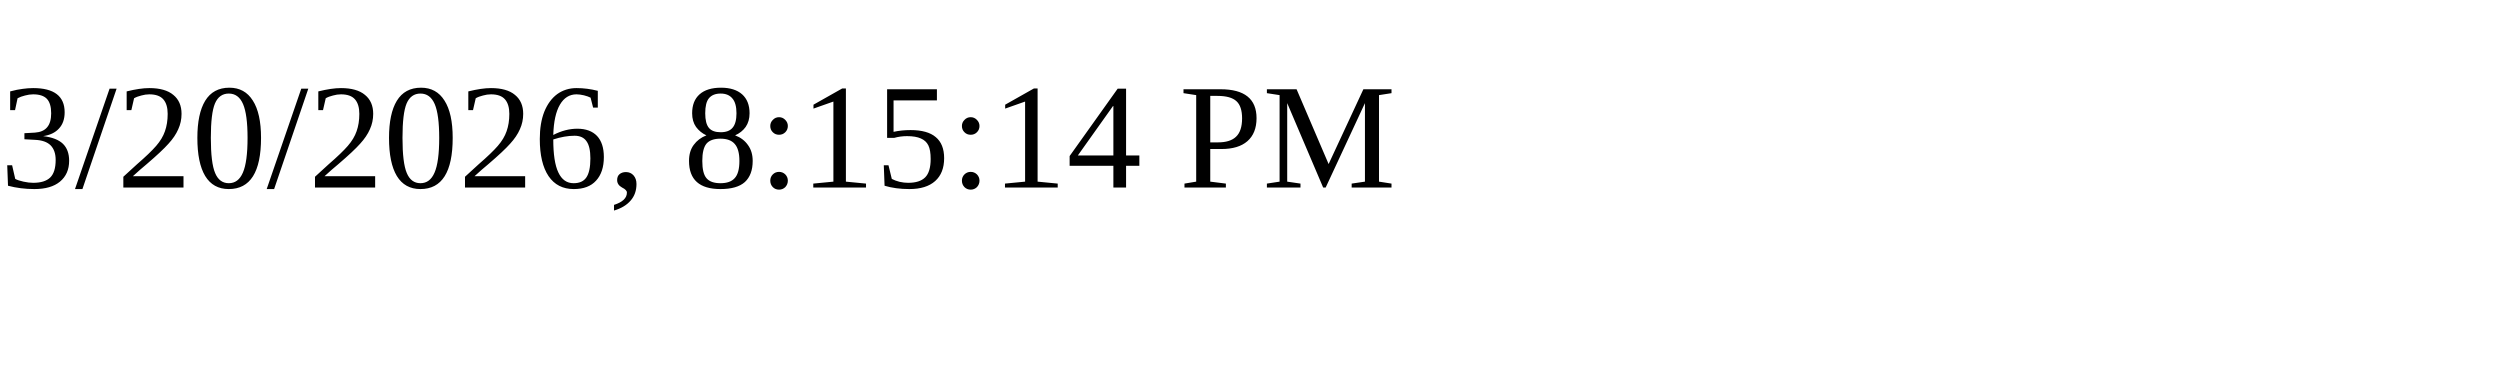
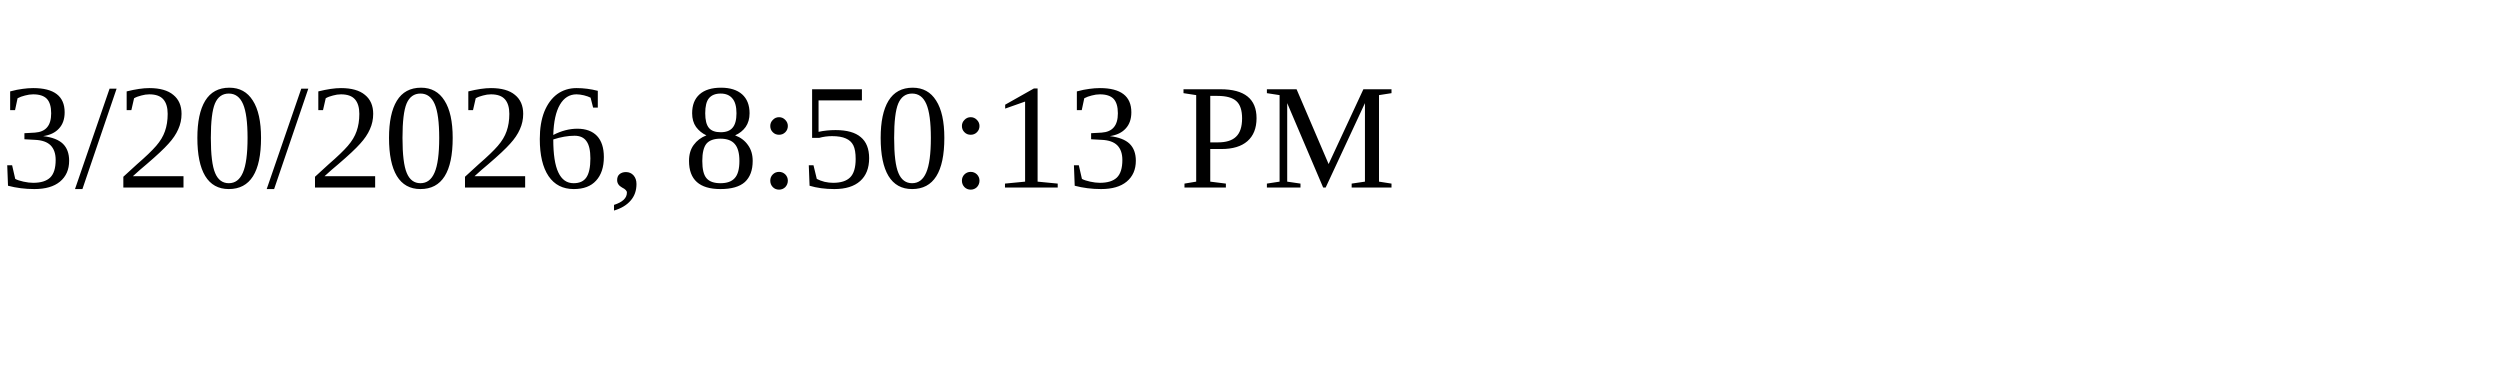
<svg xmlns="http://www.w3.org/2000/svg" height="30" width="200">
-   <text x="0" y="15">3/20/2026, 8:15:14 PM</text>
+   <text x="0" y="15">3/20/2026, 8:50:13 PM</text>
</svg>
